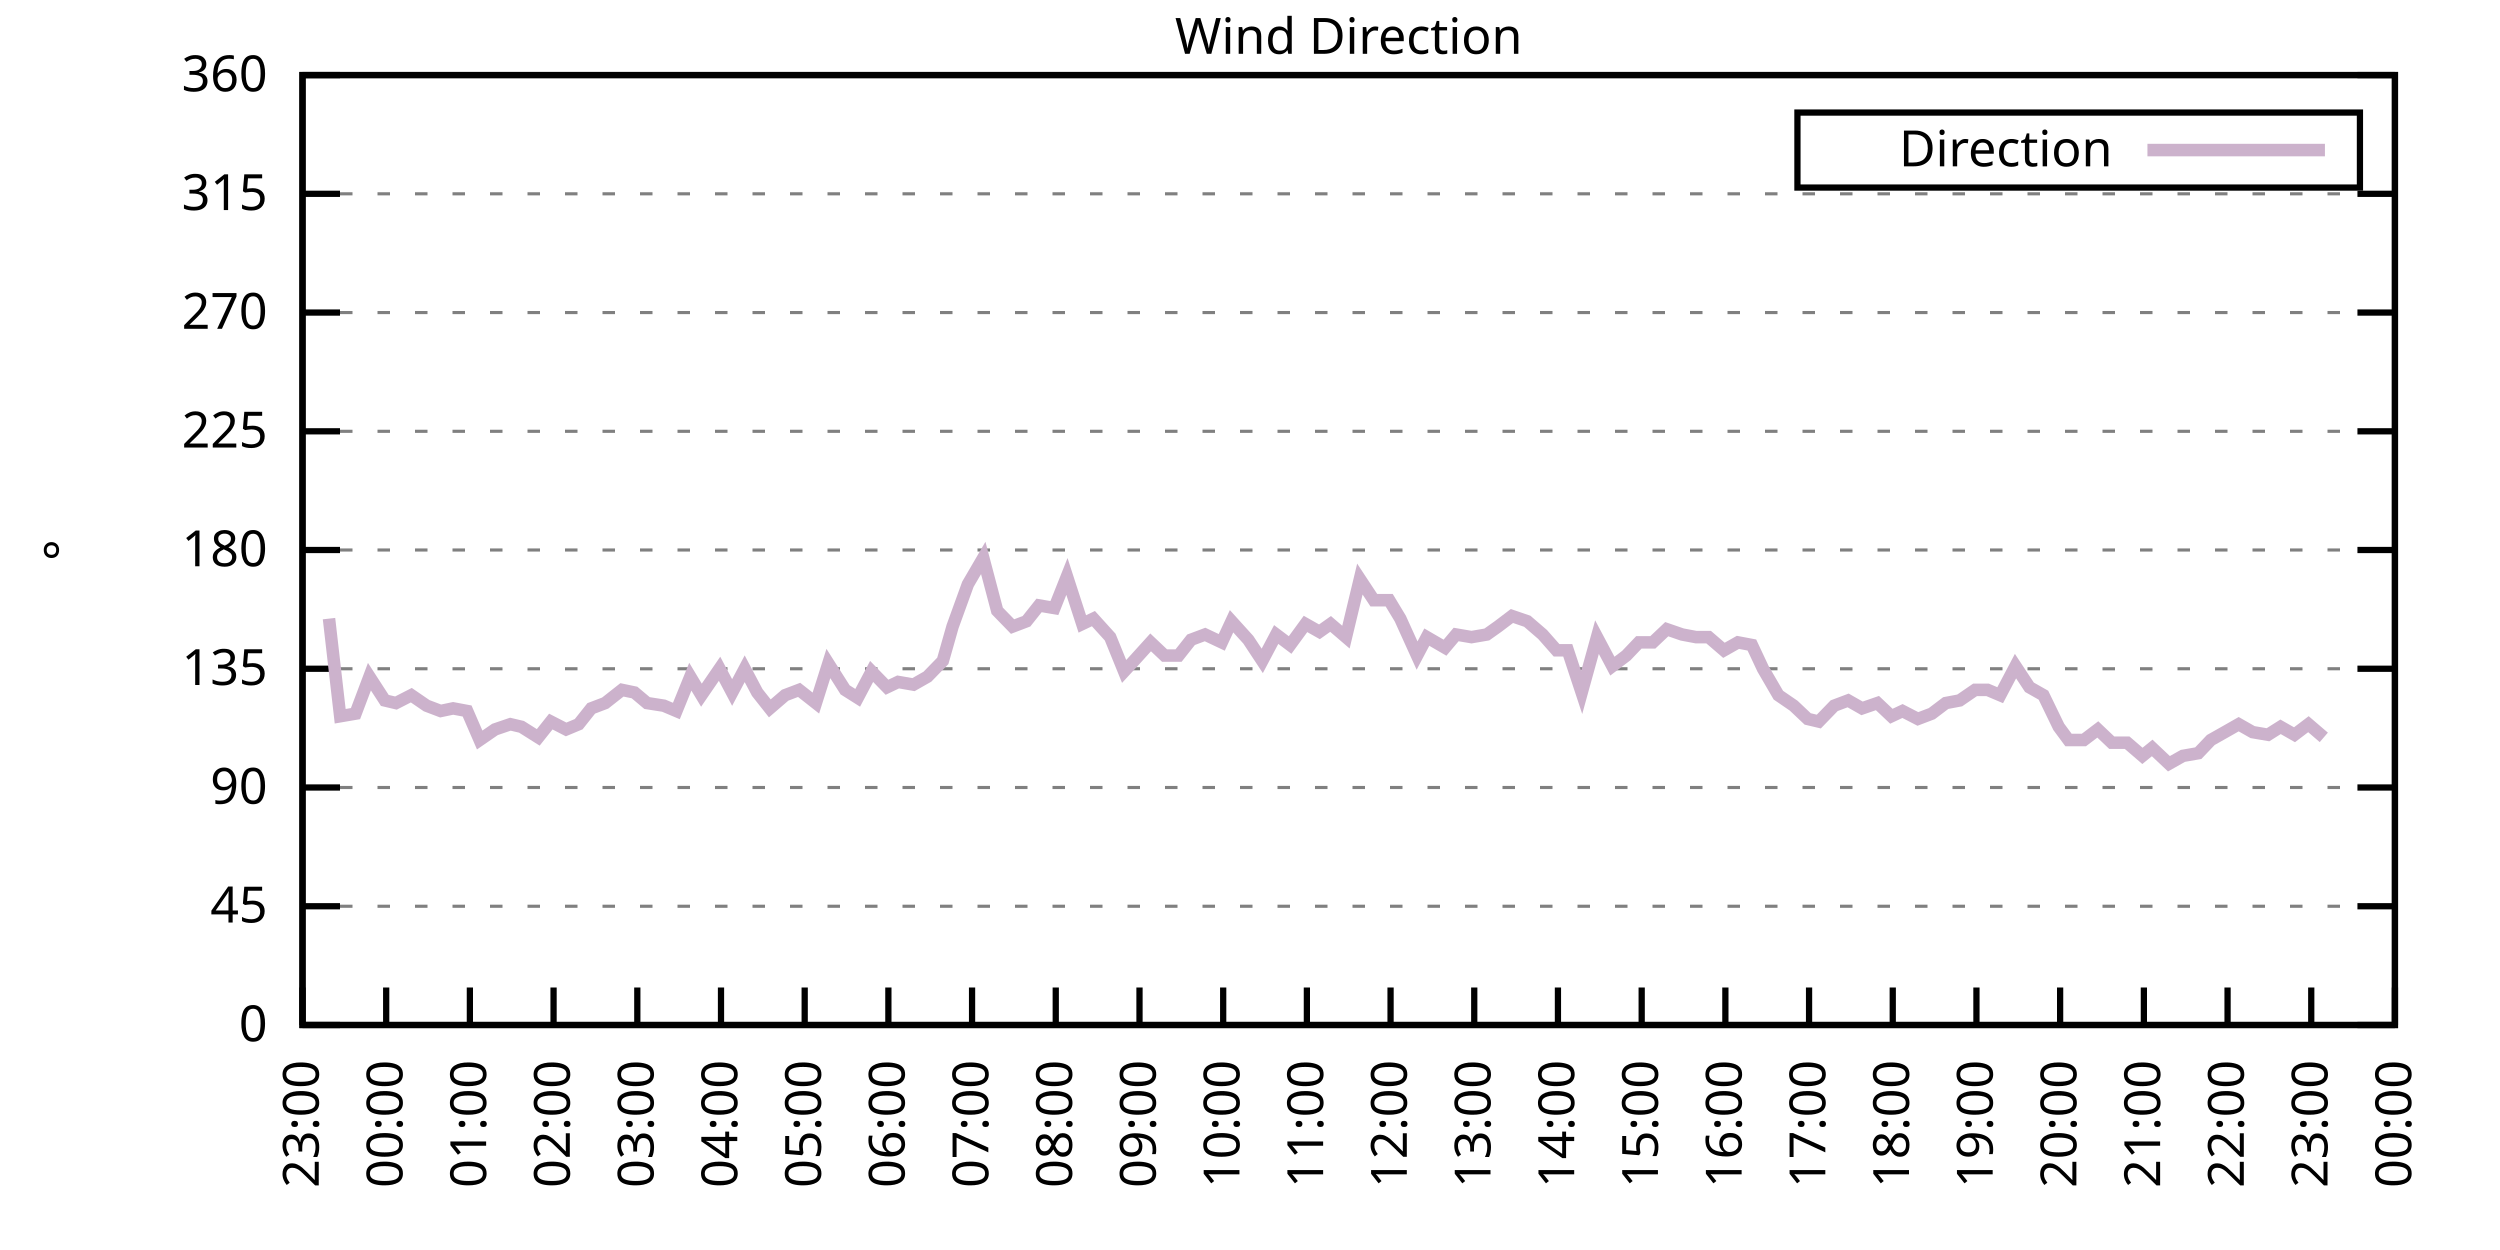
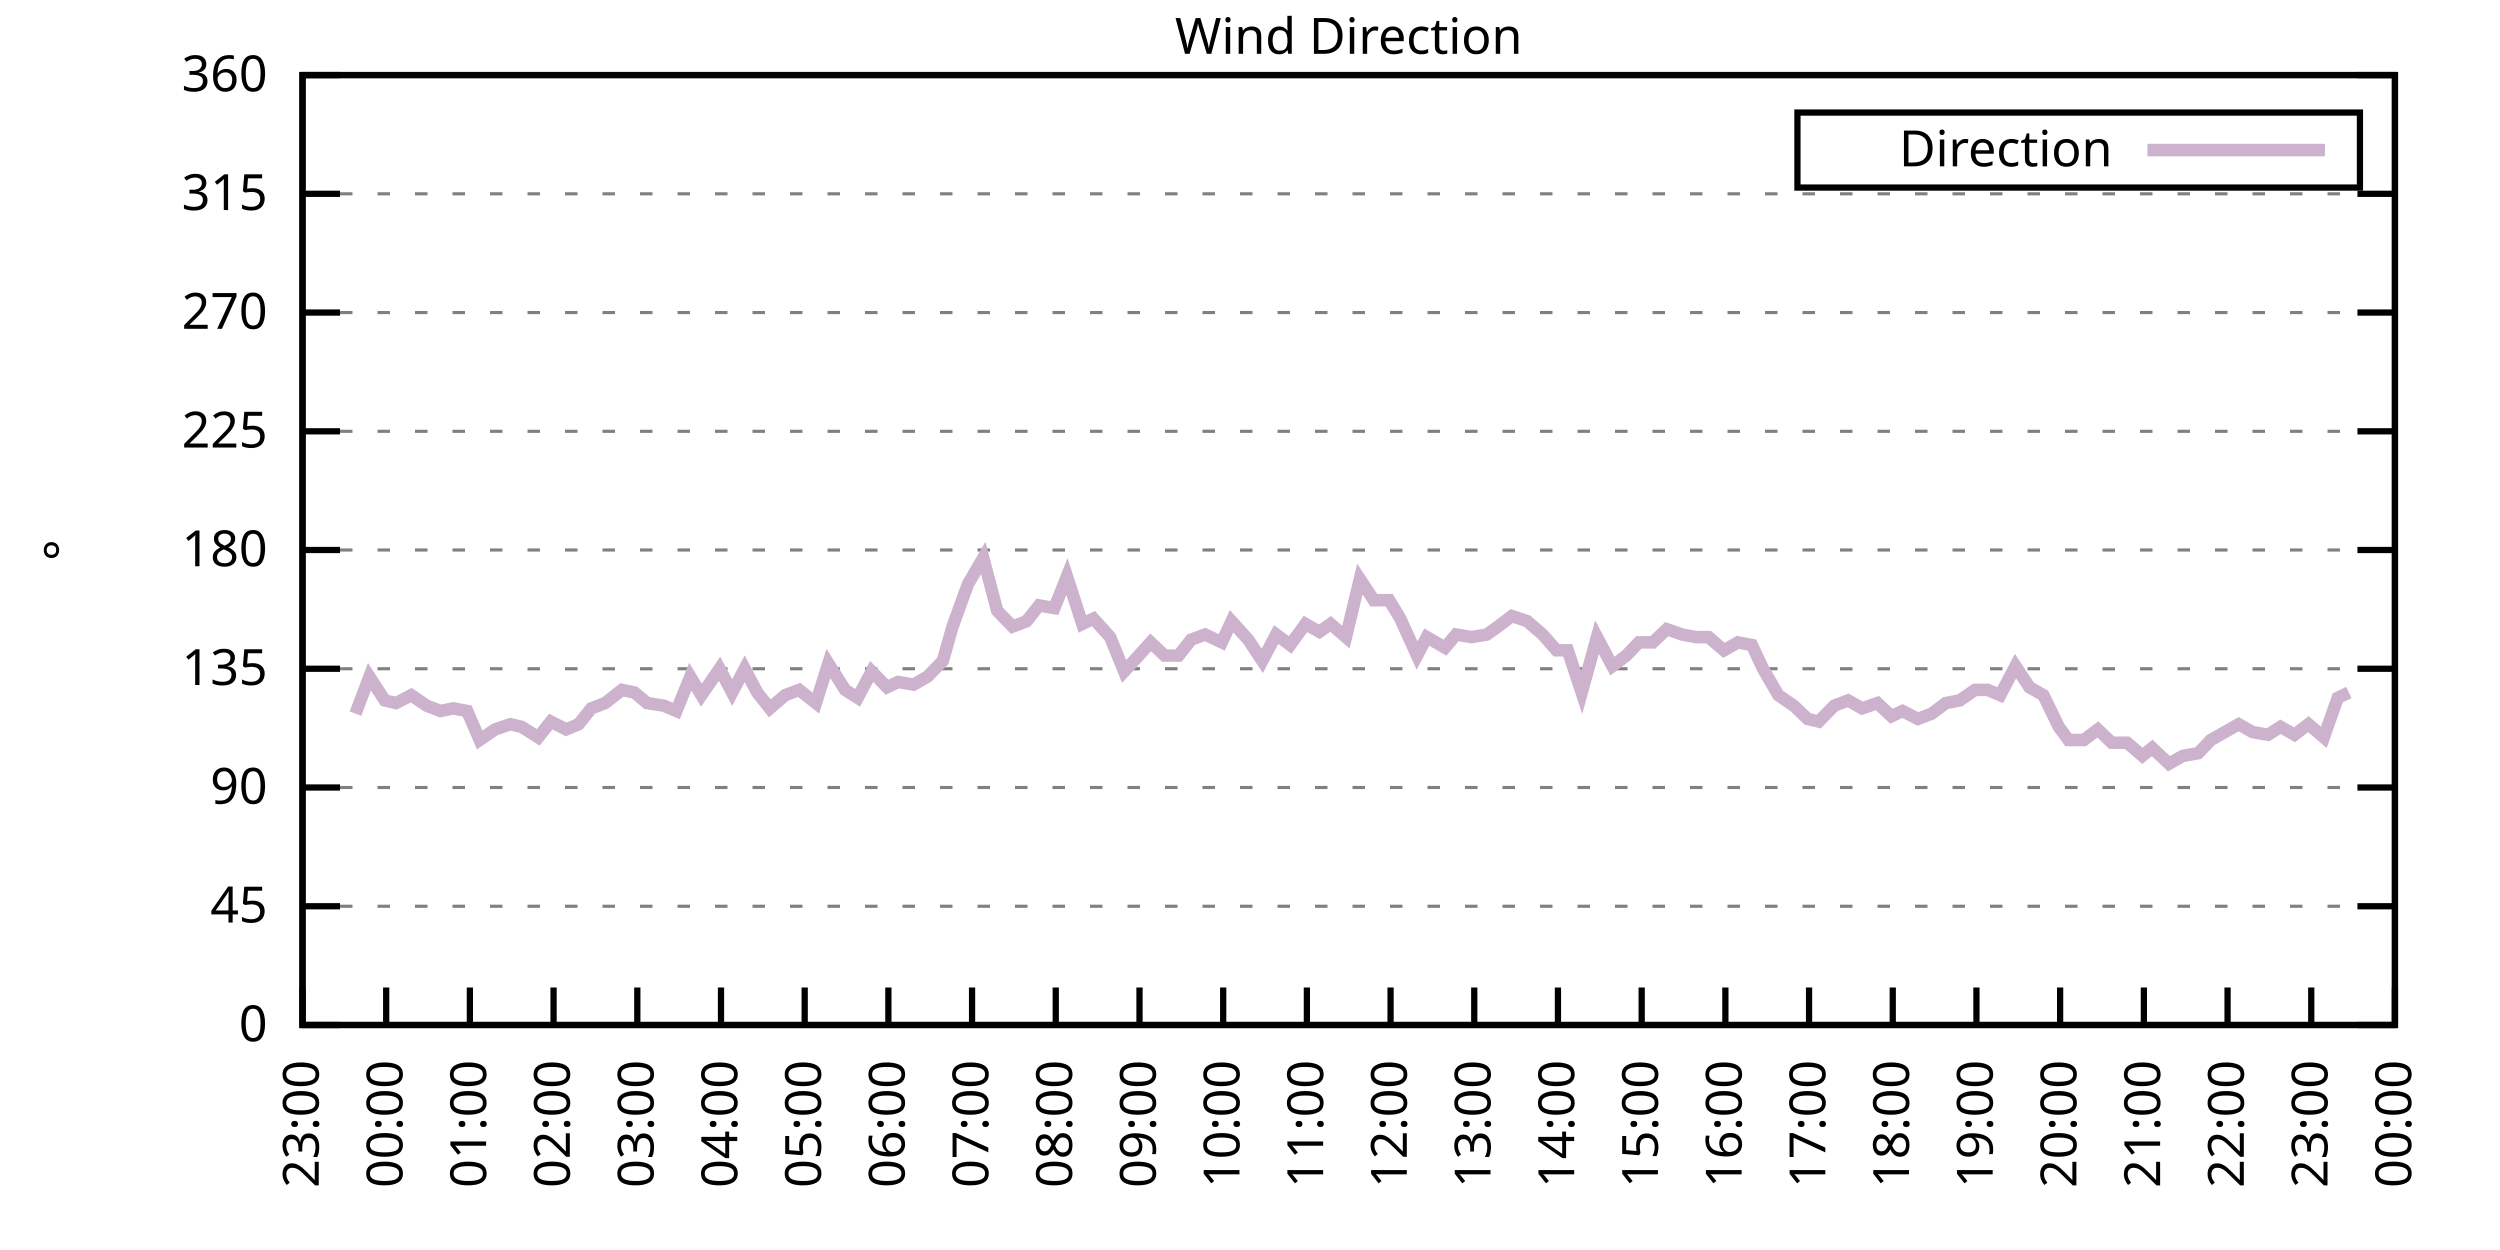
<svg xmlns="http://www.w3.org/2000/svg" xmlns:xlink="http://www.w3.org/1999/xlink" width="400" height="200" viewBox="0 0 400 200">
  <g id="gnuplot_canvas">
    <rect x="0" y="0" width="400" height="200" fill="none" />
    <defs>
      <circle id="gpDot" r="0.5" stroke-width="0.5" stroke="currentColor" />
      <path id="gpPt0" stroke-width="0.333" stroke="currentColor" d="M-1,0 h2 M0,-1 v2" />
      <path id="gpPt1" stroke-width="0.333" stroke="currentColor" d="M-1,-1 L1,1 M1,-1 L-1,1" />
      <path id="gpPt2" stroke-width="0.333" stroke="currentColor" d="M-1,0 L1,0 M0,-1 L0,1 M-1,-1 L1,1 M-1,1 L1,-1" />
      <rect id="gpPt3" stroke-width="0.333" stroke="currentColor" x="-1" y="-1" width="2" height="2" />
      <rect id="gpPt4" stroke-width="0.333" stroke="currentColor" fill="currentColor" x="-1" y="-1" width="2" height="2" />
      <circle id="gpPt5" stroke-width="0.333" stroke="currentColor" cx="0" cy="0" r="1" />
      <use xlink:href="#gpPt5" id="gpPt6" fill="currentColor" stroke="none" />
      <path id="gpPt7" stroke-width="0.333" stroke="currentColor" d="M0,-1.33 L-1.33,0.67 L1.33,0.67 z" />
      <use xlink:href="#gpPt7" id="gpPt8" fill="currentColor" stroke="none" />
      <use xlink:href="#gpPt7" id="gpPt9" stroke="currentColor" transform="rotate(180)" />
      <use xlink:href="#gpPt9" id="gpPt10" fill="currentColor" stroke="none" />
      <use xlink:href="#gpPt3" id="gpPt11" stroke="currentColor" transform="rotate(45)" />
      <use xlink:href="#gpPt11" id="gpPt12" fill="currentColor" stroke="none" />
      <path id="gpPt13" stroke-width="0.333" stroke="currentColor" d="M0,1.330 L1.265,0.411 L0.782,-1.067 L-0.782,-1.076 L-1.265,0.411 z" />
      <use xlink:href="#gpPt13" id="gpPt14" fill="currentColor" stroke="none" />
      <filter id="textbox" filterUnits="objectBoundingBox" x="0" y="0" height="1" width="1">
        <feFlood flood-color="white" flood-opacity="1" result="bgnd" />
        <feComposite in="SourceGraphic" in2="bgnd" operator="atop" />
      </filter>
      <filter id="greybox" filterUnits="objectBoundingBox" x="0" y="0" height="1" width="1">
        <feFlood flood-color="lightgrey" flood-opacity="1" result="grey" />
        <feComposite in="SourceGraphic" in2="grey" operator="atop" />
      </filter>
    </defs>
    <g fill="none" color="white" stroke="currentColor" stroke-width="1.00" stroke-linecap="butt" stroke-linejoin="miter">
</g>
    <g fill="none" color="black" stroke="currentColor" stroke-width="1.00" stroke-linecap="butt" stroke-linejoin="miter">
      <g stroke="none" shape-rendering="crispEdges">
        <polygon fill="rgb(255, 255, 255)" points="48.40,164.00 383.18,164.00 383.18,12.02 48.40,12.02 " />
      </g>
    </g>
    <g fill="none" color="black" stroke="currentColor" stroke-width="1.00" stroke-linecap="butt" stroke-linejoin="miter">
</g>
    <g fill="none" color="black" stroke="black" stroke-width="0.50" stroke-linecap="butt" stroke-linejoin="miter">
</g>
    <g fill="none" color="gray" stroke="currentColor" stroke-width="0.50" stroke-linecap="butt" stroke-linejoin="miter">
      <path stroke="gray" stroke-dasharray="2,4" class="gridline" d="M48.40,164.00 L383.19,164.00  " />
    </g>
    <g fill="none" color="gray" stroke="gray" stroke-width="1.00" stroke-linecap="butt" stroke-linejoin="miter">
</g>
    <g fill="none" color="black" stroke="currentColor" stroke-width="1.00" stroke-linecap="butt" stroke-linejoin="miter">
      <path stroke="black" d="M48.40,164.00 L54.40,164.00 M383.19,164.00 L377.19,164.00  " />
      <g transform="translate(42.80,166.60)" stroke="none" fill="black" font-family="Sans" font-size="8.00" text-anchor="end">
        <text>
          <tspan font-family="Sans"> 0</tspan>
        </text>
      </g>
    </g>
    <g fill="none" color="black" stroke="currentColor" stroke-width="1.00" stroke-linecap="butt" stroke-linejoin="miter">
</g>
    <g fill="none" color="black" stroke="black" stroke-width="0.50" stroke-linecap="butt" stroke-linejoin="miter">
</g>
    <g fill="none" color="gray" stroke="currentColor" stroke-width="0.50" stroke-linecap="butt" stroke-linejoin="miter">
      <path stroke="gray" stroke-dasharray="2,4" class="gridline" d="M48.40,145.00 L383.19,145.00  " />
    </g>
    <g fill="none" color="gray" stroke="gray" stroke-width="1.00" stroke-linecap="butt" stroke-linejoin="miter">
</g>
    <g fill="none" color="black" stroke="currentColor" stroke-width="1.00" stroke-linecap="butt" stroke-linejoin="miter">
      <path stroke="black" d="M48.40,145.00 L54.40,145.00 M383.19,145.00 L377.19,145.00  " />
      <g transform="translate(42.80,147.60)" stroke="none" fill="black" font-family="Sans" font-size="8.00" text-anchor="end">
        <text>
          <tspan font-family="Sans"> 45</tspan>
        </text>
      </g>
    </g>
    <g fill="none" color="black" stroke="currentColor" stroke-width="1.00" stroke-linecap="butt" stroke-linejoin="miter">
</g>
    <g fill="none" color="black" stroke="black" stroke-width="0.50" stroke-linecap="butt" stroke-linejoin="miter">
</g>
    <g fill="none" color="gray" stroke="currentColor" stroke-width="0.50" stroke-linecap="butt" stroke-linejoin="miter">
      <path stroke="gray" stroke-dasharray="2,4" class="gridline" d="M48.40,126.00 L383.19,126.00  " />
    </g>
    <g fill="none" color="gray" stroke="gray" stroke-width="1.00" stroke-linecap="butt" stroke-linejoin="miter">
</g>
    <g fill="none" color="black" stroke="currentColor" stroke-width="1.00" stroke-linecap="butt" stroke-linejoin="miter">
      <path stroke="black" d="M48.40,126.00 L54.40,126.00 M383.19,126.00 L377.19,126.00  " />
      <g transform="translate(42.80,128.60)" stroke="none" fill="black" font-family="Sans" font-size="8.00" text-anchor="end">
        <text>
          <tspan font-family="Sans"> 90</tspan>
        </text>
      </g>
    </g>
    <g fill="none" color="black" stroke="currentColor" stroke-width="1.00" stroke-linecap="butt" stroke-linejoin="miter">
</g>
    <g fill="none" color="black" stroke="black" stroke-width="0.50" stroke-linecap="butt" stroke-linejoin="miter">
</g>
    <g fill="none" color="gray" stroke="currentColor" stroke-width="0.50" stroke-linecap="butt" stroke-linejoin="miter">
      <path stroke="gray" stroke-dasharray="2,4" class="gridline" d="M48.40,107.00 L383.19,107.00  " />
    </g>
    <g fill="none" color="gray" stroke="gray" stroke-width="1.00" stroke-linecap="butt" stroke-linejoin="miter">
</g>
    <g fill="none" color="black" stroke="currentColor" stroke-width="1.00" stroke-linecap="butt" stroke-linejoin="miter">
      <path stroke="black" d="M48.40,107.00 L54.40,107.00 M383.19,107.00 L377.19,107.00  " />
      <g transform="translate(42.80,109.60)" stroke="none" fill="black" font-family="Sans" font-size="8.00" text-anchor="end">
        <text>
          <tspan font-family="Sans"> 135</tspan>
        </text>
      </g>
    </g>
    <g fill="none" color="black" stroke="currentColor" stroke-width="1.00" stroke-linecap="butt" stroke-linejoin="miter">
</g>
    <g fill="none" color="black" stroke="black" stroke-width="0.50" stroke-linecap="butt" stroke-linejoin="miter">
</g>
    <g fill="none" color="gray" stroke="currentColor" stroke-width="0.50" stroke-linecap="butt" stroke-linejoin="miter">
      <path stroke="gray" stroke-dasharray="2,4" class="gridline" d="M48.40,88.00 L383.19,88.00  " />
    </g>
    <g fill="none" color="gray" stroke="gray" stroke-width="1.00" stroke-linecap="butt" stroke-linejoin="miter">
</g>
    <g fill="none" color="black" stroke="currentColor" stroke-width="1.00" stroke-linecap="butt" stroke-linejoin="miter">
      <path stroke="black" d="M48.40,88.00 L54.40,88.00 M383.19,88.00 L377.19,88.00  " />
      <g transform="translate(42.80,90.60)" stroke="none" fill="black" font-family="Sans" font-size="8.00" text-anchor="end">
        <text>
          <tspan font-family="Sans"> 180</tspan>
        </text>
      </g>
    </g>
    <g fill="none" color="black" stroke="currentColor" stroke-width="1.00" stroke-linecap="butt" stroke-linejoin="miter">
</g>
    <g fill="none" color="black" stroke="black" stroke-width="0.50" stroke-linecap="butt" stroke-linejoin="miter">
</g>
    <g fill="none" color="gray" stroke="currentColor" stroke-width="0.50" stroke-linecap="butt" stroke-linejoin="miter">
      <path stroke="gray" stroke-dasharray="2,4" class="gridline" d="M48.40,69.01 L383.19,69.01  " />
    </g>
    <g fill="none" color="gray" stroke="gray" stroke-width="1.00" stroke-linecap="butt" stroke-linejoin="miter">
</g>
    <g fill="none" color="black" stroke="currentColor" stroke-width="1.00" stroke-linecap="butt" stroke-linejoin="miter">
      <path stroke="black" d="M48.40,69.01 L54.40,69.01 M383.19,69.01 L377.19,69.01  " />
      <g transform="translate(42.80,71.61)" stroke="none" fill="black" font-family="Sans" font-size="8.00" text-anchor="end">
        <text>
          <tspan font-family="Sans"> 225</tspan>
        </text>
      </g>
    </g>
    <g fill="none" color="black" stroke="currentColor" stroke-width="1.00" stroke-linecap="butt" stroke-linejoin="miter">
</g>
    <g fill="none" color="black" stroke="black" stroke-width="0.50" stroke-linecap="butt" stroke-linejoin="miter">
</g>
    <g fill="none" color="gray" stroke="currentColor" stroke-width="0.50" stroke-linecap="butt" stroke-linejoin="miter">
      <path stroke="gray" stroke-dasharray="2,4" class="gridline" d="M48.40,50.01 L383.19,50.01  " />
    </g>
    <g fill="none" color="gray" stroke="gray" stroke-width="1.00" stroke-linecap="butt" stroke-linejoin="miter">
</g>
    <g fill="none" color="black" stroke="currentColor" stroke-width="1.00" stroke-linecap="butt" stroke-linejoin="miter">
      <path stroke="black" d="M48.40,50.01 L54.40,50.01 M383.19,50.01 L377.19,50.01  " />
      <g transform="translate(42.80,52.61)" stroke="none" fill="black" font-family="Sans" font-size="8.00" text-anchor="end">
        <text>
          <tspan font-family="Sans"> 270</tspan>
        </text>
      </g>
    </g>
    <g fill="none" color="black" stroke="currentColor" stroke-width="1.00" stroke-linecap="butt" stroke-linejoin="miter">
</g>
    <g fill="none" color="black" stroke="black" stroke-width="0.50" stroke-linecap="butt" stroke-linejoin="miter">
</g>
    <g fill="none" color="gray" stroke="currentColor" stroke-width="0.50" stroke-linecap="butt" stroke-linejoin="miter">
      <path stroke="gray" stroke-dasharray="2,4" class="gridline" d="M48.40,31.01 L383.19,31.01  " />
    </g>
    <g fill="none" color="gray" stroke="gray" stroke-width="1.00" stroke-linecap="butt" stroke-linejoin="miter">
</g>
    <g fill="none" color="black" stroke="currentColor" stroke-width="1.00" stroke-linecap="butt" stroke-linejoin="miter">
      <path stroke="black" d="M48.40,31.01 L54.40,31.01 M383.19,31.01 L377.19,31.01  " />
      <g transform="translate(42.80,33.61)" stroke="none" fill="black" font-family="Sans" font-size="8.00" text-anchor="end">
        <text>
          <tspan font-family="Sans"> 315</tspan>
        </text>
      </g>
    </g>
    <g fill="none" color="black" stroke="currentColor" stroke-width="1.00" stroke-linecap="butt" stroke-linejoin="miter">
</g>
    <g fill="none" color="black" stroke="black" stroke-width="0.50" stroke-linecap="butt" stroke-linejoin="miter">
</g>
    <g fill="none" color="gray" stroke="currentColor" stroke-width="0.50" stroke-linecap="butt" stroke-linejoin="miter">
      <path stroke="gray" stroke-dasharray="2,4" class="gridline" d="M48.40,12.01 L383.19,12.01  " />
    </g>
    <g fill="none" color="gray" stroke="gray" stroke-width="1.00" stroke-linecap="butt" stroke-linejoin="miter">
</g>
    <g fill="none" color="black" stroke="currentColor" stroke-width="1.00" stroke-linecap="butt" stroke-linejoin="miter">
      <path stroke="black" d="M48.40,12.01 L54.40,12.01 M383.19,12.01 L377.19,12.01  " />
      <g transform="translate(42.80,14.61)" stroke="none" fill="black" font-family="Sans" font-size="8.00" text-anchor="end">
        <text>
          <tspan font-family="Sans"> 360</tspan>
        </text>
      </g>
    </g>
    <g fill="none" color="black" stroke="currentColor" stroke-width="1.00" stroke-linecap="butt" stroke-linejoin="miter">
      <path stroke="black" d="M48.40,164.00 L48.40,158.00  " />
      <g transform="translate(51.00,169.60) rotate(270.00)" stroke="none" fill="black" font-family="Sans" font-size="8.00" text-anchor="end">
        <text>
          <tspan font-family="Sans">23:00</tspan>
        </text>
      </g>
    </g>
    <g fill="none" color="black" stroke="currentColor" stroke-width="1.00" stroke-linecap="butt" stroke-linejoin="miter">
      <path stroke="black" d="M61.79,164.00 L61.79,158.00  " />
      <g transform="translate(64.39,169.60) rotate(270.00)" stroke="none" fill="black" font-family="Sans" font-size="8.00" text-anchor="end">
        <text>
          <tspan font-family="Sans">00:00</tspan>
        </text>
      </g>
    </g>
    <g fill="none" color="black" stroke="currentColor" stroke-width="1.00" stroke-linecap="butt" stroke-linejoin="miter">
      <path stroke="black" d="M75.18,164.00 L75.18,158.00  " />
      <g transform="translate(77.78,169.60) rotate(270.00)" stroke="none" fill="black" font-family="Sans" font-size="8.00" text-anchor="end">
        <text>
          <tspan font-family="Sans">01:00</tspan>
        </text>
      </g>
    </g>
    <g fill="none" color="black" stroke="currentColor" stroke-width="1.00" stroke-linecap="butt" stroke-linejoin="miter">
      <path stroke="black" d="M88.57,164.00 L88.57,158.00  " />
      <g transform="translate(91.17,169.60) rotate(270.00)" stroke="none" fill="black" font-family="Sans" font-size="8.00" text-anchor="end">
        <text>
          <tspan font-family="Sans">02:00</tspan>
        </text>
      </g>
    </g>
    <g fill="none" color="black" stroke="currentColor" stroke-width="1.00" stroke-linecap="butt" stroke-linejoin="miter">
      <path stroke="black" d="M101.97,164.00 L101.97,158.00  " />
      <g transform="translate(104.57,169.60) rotate(270.00)" stroke="none" fill="black" font-family="Sans" font-size="8.00" text-anchor="end">
        <text>
          <tspan font-family="Sans">03:00</tspan>
        </text>
      </g>
    </g>
    <g fill="none" color="black" stroke="currentColor" stroke-width="1.00" stroke-linecap="butt" stroke-linejoin="miter">
      <path stroke="black" d="M115.36,164.00 L115.36,158.00  " />
      <g transform="translate(117.96,169.60) rotate(270.00)" stroke="none" fill="black" font-family="Sans" font-size="8.00" text-anchor="end">
        <text>
          <tspan font-family="Sans">04:00</tspan>
        </text>
      </g>
    </g>
    <g fill="none" color="black" stroke="currentColor" stroke-width="1.00" stroke-linecap="butt" stroke-linejoin="miter">
      <path stroke="black" d="M128.75,164.00 L128.75,158.00  " />
      <g transform="translate(131.35,169.60) rotate(270.00)" stroke="none" fill="black" font-family="Sans" font-size="8.00" text-anchor="end">
        <text>
          <tspan font-family="Sans">05:00</tspan>
        </text>
      </g>
    </g>
    <g fill="none" color="black" stroke="currentColor" stroke-width="1.00" stroke-linecap="butt" stroke-linejoin="miter">
      <path stroke="black" d="M142.14,164.00 L142.14,158.00  " />
      <g transform="translate(144.74,169.60) rotate(270.00)" stroke="none" fill="black" font-family="Sans" font-size="8.00" text-anchor="end">
        <text>
          <tspan font-family="Sans">06:00</tspan>
        </text>
      </g>
    </g>
    <g fill="none" color="black" stroke="currentColor" stroke-width="1.00" stroke-linecap="butt" stroke-linejoin="miter">
      <path stroke="black" d="M155.53,164.00 L155.53,158.00  " />
      <g transform="translate(158.13,169.60) rotate(270.00)" stroke="none" fill="black" font-family="Sans" font-size="8.00" text-anchor="end">
        <text>
          <tspan font-family="Sans">07:00</tspan>
        </text>
      </g>
    </g>
    <g fill="none" color="black" stroke="currentColor" stroke-width="1.00" stroke-linecap="butt" stroke-linejoin="miter">
      <path stroke="black" d="M168.92,164.00 L168.92,158.00  " />
      <g transform="translate(171.52,169.60) rotate(270.00)" stroke="none" fill="black" font-family="Sans" font-size="8.00" text-anchor="end">
        <text>
          <tspan font-family="Sans">08:00</tspan>
        </text>
      </g>
    </g>
    <g fill="none" color="black" stroke="currentColor" stroke-width="1.00" stroke-linecap="butt" stroke-linejoin="miter">
      <path stroke="black" d="M182.32,164.00 L182.32,158.00  " />
      <g transform="translate(184.92,169.60) rotate(270.00)" stroke="none" fill="black" font-family="Sans" font-size="8.00" text-anchor="end">
        <text>
          <tspan font-family="Sans">09:00</tspan>
        </text>
      </g>
    </g>
    <g fill="none" color="black" stroke="currentColor" stroke-width="1.00" stroke-linecap="butt" stroke-linejoin="miter">
      <path stroke="black" d="M195.71,164.00 L195.71,158.00  " />
      <g transform="translate(198.31,169.60) rotate(270.00)" stroke="none" fill="black" font-family="Sans" font-size="8.00" text-anchor="end">
        <text>
          <tspan font-family="Sans">10:00</tspan>
        </text>
      </g>
    </g>
    <g fill="none" color="black" stroke="currentColor" stroke-width="1.00" stroke-linecap="butt" stroke-linejoin="miter">
      <path stroke="black" d="M209.10,164.00 L209.10,158.00  " />
      <g transform="translate(211.70,169.60) rotate(270.00)" stroke="none" fill="black" font-family="Sans" font-size="8.00" text-anchor="end">
        <text>
          <tspan font-family="Sans">11:00</tspan>
        </text>
      </g>
    </g>
    <g fill="none" color="black" stroke="currentColor" stroke-width="1.00" stroke-linecap="butt" stroke-linejoin="miter">
      <path stroke="black" d="M222.49,164.00 L222.49,158.00  " />
      <g transform="translate(225.09,169.60) rotate(270.00)" stroke="none" fill="black" font-family="Sans" font-size="8.00" text-anchor="end">
        <text>
          <tspan font-family="Sans">12:00</tspan>
        </text>
      </g>
    </g>
    <g fill="none" color="black" stroke="currentColor" stroke-width="1.00" stroke-linecap="butt" stroke-linejoin="miter">
      <path stroke="black" d="M235.88,164.00 L235.88,158.00  " />
      <g transform="translate(238.48,169.60) rotate(270.00)" stroke="none" fill="black" font-family="Sans" font-size="8.00" text-anchor="end">
        <text>
          <tspan font-family="Sans">13:00</tspan>
        </text>
      </g>
    </g>
    <g fill="none" color="black" stroke="currentColor" stroke-width="1.00" stroke-linecap="butt" stroke-linejoin="miter">
      <path stroke="black" d="M249.27,164.00 L249.27,158.00  " />
      <g transform="translate(251.87,169.60) rotate(270.00)" stroke="none" fill="black" font-family="Sans" font-size="8.00" text-anchor="end">
        <text>
          <tspan font-family="Sans">14:00</tspan>
        </text>
      </g>
    </g>
    <g fill="none" color="black" stroke="currentColor" stroke-width="1.00" stroke-linecap="butt" stroke-linejoin="miter">
      <path stroke="black" d="M262.67,164.00 L262.67,158.00  " />
      <g transform="translate(265.27,169.60) rotate(270.00)" stroke="none" fill="black" font-family="Sans" font-size="8.00" text-anchor="end">
        <text>
          <tspan font-family="Sans">15:00</tspan>
        </text>
      </g>
    </g>
    <g fill="none" color="black" stroke="currentColor" stroke-width="1.00" stroke-linecap="butt" stroke-linejoin="miter">
      <path stroke="black" d="M276.06,164.00 L276.06,158.00  " />
      <g transform="translate(278.66,169.60) rotate(270.00)" stroke="none" fill="black" font-family="Sans" font-size="8.00" text-anchor="end">
        <text>
          <tspan font-family="Sans">16:00</tspan>
        </text>
      </g>
    </g>
    <g fill="none" color="black" stroke="currentColor" stroke-width="1.00" stroke-linecap="butt" stroke-linejoin="miter">
      <path stroke="black" d="M289.45,164.00 L289.45,158.00  " />
      <g transform="translate(292.05,169.60) rotate(270.00)" stroke="none" fill="black" font-family="Sans" font-size="8.00" text-anchor="end">
        <text>
          <tspan font-family="Sans">17:00</tspan>
        </text>
      </g>
    </g>
    <g fill="none" color="black" stroke="currentColor" stroke-width="1.00" stroke-linecap="butt" stroke-linejoin="miter">
      <path stroke="black" d="M302.84,164.00 L302.84,158.00  " />
      <g transform="translate(305.44,169.60) rotate(270.00)" stroke="none" fill="black" font-family="Sans" font-size="8.00" text-anchor="end">
        <text>
          <tspan font-family="Sans">18:00</tspan>
        </text>
      </g>
    </g>
    <g fill="none" color="black" stroke="currentColor" stroke-width="1.00" stroke-linecap="butt" stroke-linejoin="miter">
      <path stroke="black" d="M316.23,164.00 L316.23,158.00  " />
      <g transform="translate(318.83,169.60) rotate(270.00)" stroke="none" fill="black" font-family="Sans" font-size="8.00" text-anchor="end">
        <text>
          <tspan font-family="Sans">19:00</tspan>
        </text>
      </g>
    </g>
    <g fill="none" color="black" stroke="currentColor" stroke-width="1.00" stroke-linecap="butt" stroke-linejoin="miter">
      <path stroke="black" d="M329.62,164.00 L329.62,158.00  " />
      <g transform="translate(332.22,169.60) rotate(270.00)" stroke="none" fill="black" font-family="Sans" font-size="8.00" text-anchor="end">
        <text>
          <tspan font-family="Sans">20:00</tspan>
        </text>
      </g>
    </g>
    <g fill="none" color="black" stroke="currentColor" stroke-width="1.00" stroke-linecap="butt" stroke-linejoin="miter">
      <path stroke="black" d="M343.02,164.00 L343.02,158.00  " />
      <g transform="translate(345.62,169.60) rotate(270.00)" stroke="none" fill="black" font-family="Sans" font-size="8.00" text-anchor="end">
        <text>
          <tspan font-family="Sans">21:00</tspan>
        </text>
      </g>
    </g>
    <g fill="none" color="black" stroke="currentColor" stroke-width="1.00" stroke-linecap="butt" stroke-linejoin="miter">
      <path stroke="black" d="M356.41,164.00 L356.41,158.00  " />
      <g transform="translate(359.01,169.60) rotate(270.00)" stroke="none" fill="black" font-family="Sans" font-size="8.00" text-anchor="end">
        <text>
          <tspan font-family="Sans">22:00</tspan>
        </text>
      </g>
    </g>
    <g fill="none" color="black" stroke="currentColor" stroke-width="1.00" stroke-linecap="butt" stroke-linejoin="miter">
      <path stroke="black" d="M369.80,164.00 L369.80,158.00  " />
      <g transform="translate(372.40,169.60) rotate(270.00)" stroke="none" fill="black" font-family="Sans" font-size="8.00" text-anchor="end">
        <text>
          <tspan font-family="Sans">23:00</tspan>
        </text>
      </g>
    </g>
    <g fill="none" color="black" stroke="currentColor" stroke-width="1.00" stroke-linecap="butt" stroke-linejoin="miter">
      <path stroke="black" d="M383.19,164.00 L383.19,158.00  " />
      <g transform="translate(385.79,169.60) rotate(270.00)" stroke="none" fill="black" font-family="Sans" font-size="8.00" text-anchor="end">
        <text>
          <tspan font-family="Sans">00:00</tspan>
        </text>
      </g>
    </g>
    <g fill="none" color="black" stroke="currentColor" stroke-width="1.00" stroke-linecap="butt" stroke-linejoin="miter">
</g>
    <g fill="none" color="black" stroke="currentColor" stroke-width="1.00" stroke-linecap="butt" stroke-linejoin="miter">
      <path stroke="black" d="M48.40,12.01 L48.40,164.00 L383.19,164.00 L383.19,12.01 L48.40,12.01 Z  " />
    </g>
    <g fill="none" color="black" stroke="currentColor" stroke-width="1.00" stroke-linecap="butt" stroke-linejoin="miter">
</g>
    <g fill="none" color="black" stroke="currentColor" stroke-width="1.00" stroke-linecap="butt" stroke-linejoin="miter">
      <path stroke="black" d="M287.59,30.01 L287.59,18.01 L377.59,18.01 L377.59,30.01 L287.59,30.01 Z  " />
    </g>
    <g id="Wind_direction_plot_1">
      <g fill="none" color="white" stroke="black" stroke-width="2.00" stroke-linecap="butt" stroke-linejoin="miter">
</g>
      <g fill="none" color="black" stroke="currentColor" stroke-width="2.00" stroke-linecap="butt" stroke-linejoin="miter">
        <g transform="translate(337.99,26.61)" stroke="none" fill="black" font-family="Sans" font-size="8.00" text-anchor="end">
          <text>
            <tspan font-family="Sans">Direction</tspan>
          </text>
        </g>
      </g>
      <g fill="none" color="black" stroke="currentColor" stroke-width="2.00" stroke-linecap="butt" stroke-linejoin="miter">
-         <path stroke="rgb(204, 178, 204)" d="M343.59,24.01 L371.99,24.01 M52.64,98.98 L54.43,114.60 L56.88,114.18 L59.11,108.27 L61.57,112.07 L63.35,112.49   L65.81,111.23 L68.26,112.91 L70.50,113.76 L72.50,113.34 L74.74,113.76 L76.75,118.40 L79.20,116.71 L81.66,115.87   L83.44,116.29 L86.12,117.98 L88.13,115.45 L90.58,116.71 L92.59,115.87 L94.60,113.34 L96.83,112.49 L99.51,110.38   L101.52,110.80 L103.53,112.49 L106.21,112.91 L108.22,113.76 L110.45,108.27 L112.23,111.23 L115.13,107.00 L117.14,110.80   L119.15,107.00 L121.16,110.80 L123.17,113.34 L125.62,111.23 L127.86,110.38 L130.54,112.49 L132.54,106.16 L135.22,110.38   L137.23,111.65 L139.46,107.43 L141.92,109.96 L143.70,109.11 L146.16,109.54 L148.39,108.27 L150.85,105.74 L152.41,100.25   L154.86,93.49 L157.32,89.27 L159.55,97.72 L162.01,100.25 L164.24,99.40 L166.25,96.87 L168.70,97.29 L170.71,92.23   L173.17,99.83 L174.95,98.98 L177.63,101.94 L179.86,107.43 L181.42,105.74 L184.10,102.78 L186.33,104.89 L188.57,104.89   L190.57,102.36 L192.81,101.52 L195.48,102.78 L197.05,99.40 L199.73,102.36 L201.96,105.74 L204.19,101.52 L206.42,103.20   L208.88,99.83 L211.11,101.09 L212.89,99.83 L215.35,101.94 L217.58,92.65 L219.81,96.03 L222.27,96.03 L224.05,98.98   L226.73,104.89 L228.29,101.94 L231.20,103.63 L232.98,101.52 L235.44,101.94 L237.89,101.52 L239.68,100.25 L241.91,98.56   L244.36,99.40 L246.82,101.52 L249.05,104.05 L250.84,104.05 L253.07,110.80 L255.52,101.94 L257.98,106.58 L260.21,104.89   L262.22,102.78 L264.45,102.78 L266.68,100.67 L269.14,101.52 L271.37,101.94 L273.38,101.94 L275.83,104.05 L278.07,102.78   L280.30,103.20 L282.08,107.00 L284.54,111.23 L286.99,112.91 L289.23,115.03 L291.01,115.45 L293.47,112.91 L295.70,112.07   L297.93,113.34 L300.39,112.49 L302.62,114.60 L304.40,113.76 L306.86,115.03 L309.09,114.18 L311.32,112.49 L313.55,112.07   L316.01,110.38 L318.02,110.38 L320.03,111.23 L322.48,106.58 L324.71,109.96 L326.95,111.23 L329.40,116.29 L330.96,118.40   L333.42,118.40 L335.65,116.71 L337.88,118.83 L340.34,118.83 L342.79,120.94 L344.35,119.67 L347.03,122.20 L349.26,120.94   L351.72,120.51 L353.73,118.40 L355.96,117.14 L358.19,115.87 L360.42,117.14 L362.88,117.56 L364.89,116.29 L367.12,117.56   L369.35,115.87 L371.81,117.98  " />
+         <path stroke="rgb(204, 178, 204)" d="M343.59,24.01 L371.99,24.01 M56.88,114.18 L59.11,108.27 L61.57,112.07 L63.35,112.49 L65.81,111.23 L68.26,112.91   L70.50,113.76 L72.50,113.34 L74.74,113.76 L76.75,118.40 L79.20,116.71 L81.66,115.87 L83.44,116.29 L86.12,117.98   L88.13,115.45 L90.58,116.71 L92.59,115.87 L94.60,113.34 L96.83,112.49 L99.51,110.38 L101.52,110.80 L103.53,112.49   L106.21,112.91 L108.22,113.76 L110.45,108.27 L112.23,111.23 L115.13,107.00 L117.14,110.80 L119.15,107.00 L121.16,110.80   L123.17,113.34 L125.62,111.23 L127.86,110.38 L130.54,112.49 L132.54,106.16 L135.22,110.38 L137.23,111.65 L139.46,107.43   L141.92,109.96 L143.70,109.11 L146.16,109.54 L148.39,108.27 L150.85,105.74 L152.41,100.25 L154.86,93.49 L157.32,89.27   L159.55,97.72 L162.01,100.25 L164.24,99.40 L166.25,96.87 L168.70,97.29 L170.71,92.23 L173.17,99.83 L174.95,98.98   L177.63,101.94 L179.86,107.43 L181.42,105.74 L184.10,102.78 L186.33,104.89 L188.57,104.89 L190.57,102.36 L192.81,101.52   L195.48,102.78 L197.05,99.40 L199.73,102.36 L201.96,105.74 L204.19,101.52 L206.42,103.20 L208.88,99.83 L211.11,101.09   L212.89,99.83 L215.35,101.94 L217.58,92.65 L219.81,96.03 L222.27,96.03 L224.05,98.98 L226.73,104.89 L228.29,101.94   L231.20,103.63 L232.98,101.52 L235.44,101.94 L237.89,101.52 L239.68,100.25 L241.91,98.56 L244.36,99.40 L246.82,101.52   L249.05,104.05 L250.84,104.05 L253.07,110.80 L255.52,101.94 L257.98,106.58 L260.21,104.89 L262.22,102.78 L264.45,102.78   L266.68,100.67 L269.14,101.52 L271.37,101.94 L273.38,101.94 L275.83,104.05 L278.07,102.78 L280.30,103.20 L282.08,107.00   L284.54,111.23 L286.99,112.91 L289.23,115.03 L291.01,115.45 L293.47,112.91 L295.70,112.07 L297.93,113.34 L300.39,112.49   L302.62,114.60 L304.40,113.76 L306.86,115.03 L309.09,114.18 L311.32,112.49 L313.55,112.07 L316.01,110.38 L318.02,110.38   L320.03,111.23 L322.48,106.58 L324.71,109.96 L326.95,111.23 L329.40,116.29 L330.96,118.40 L333.42,118.40 L335.65,116.71   L337.88,118.83 L340.34,118.83 L342.79,120.94 L344.35,119.67 L347.03,122.20 L349.26,120.94 L351.72,120.51 L353.73,118.40   L355.96,117.14 L358.19,115.87 L360.42,117.14 L362.88,117.56 L364.89,116.29 L367.12,117.56 L369.35,115.87 L371.81,117.98   L374.04,111.65 L375.82,110.80  " />
      </g>
    </g>
    <g fill="none" color="black" stroke="currentColor" stroke-width="2.00" stroke-linecap="butt" stroke-linejoin="miter">
</g>
    <g fill="none" color="black" stroke="black" stroke-width="1.00" stroke-linecap="butt" stroke-linejoin="miter">
</g>
    <g fill="none" color="black" stroke="currentColor" stroke-width="1.00" stroke-linecap="butt" stroke-linejoin="miter">
      <path stroke="black" d="M48.40,12.01 L48.40,164.00 L383.19,164.00 L383.19,12.01 L48.40,12.01 Z  " />
      <g transform="translate(12.80,88.01) rotate(270.00)" stroke="none" fill="black" font-family="Sans" font-size="8.00" text-anchor="middle">
        <text>
          <tspan font-family="Sans">°</tspan>
        </text>
      </g>
    </g>
    <g fill="none" color="black" stroke="currentColor" stroke-width="1.00" stroke-linecap="butt" stroke-linejoin="miter">
</g>
    <g fill="none" color="black" stroke="currentColor" stroke-width="1.00" stroke-linecap="butt" stroke-linejoin="miter">
      <g transform="translate(215.79,8.61)" stroke="none" fill="black" font-family="Sans" font-size="8.00" text-anchor="middle">
        <text>
          <tspan font-family="Sans">Wind Direction</tspan>
        </text>
      </g>
    </g>
    <g fill="none" color="black" stroke="currentColor" stroke-width="1.00" stroke-linecap="butt" stroke-linejoin="miter">
</g>
  </g>
</svg>
